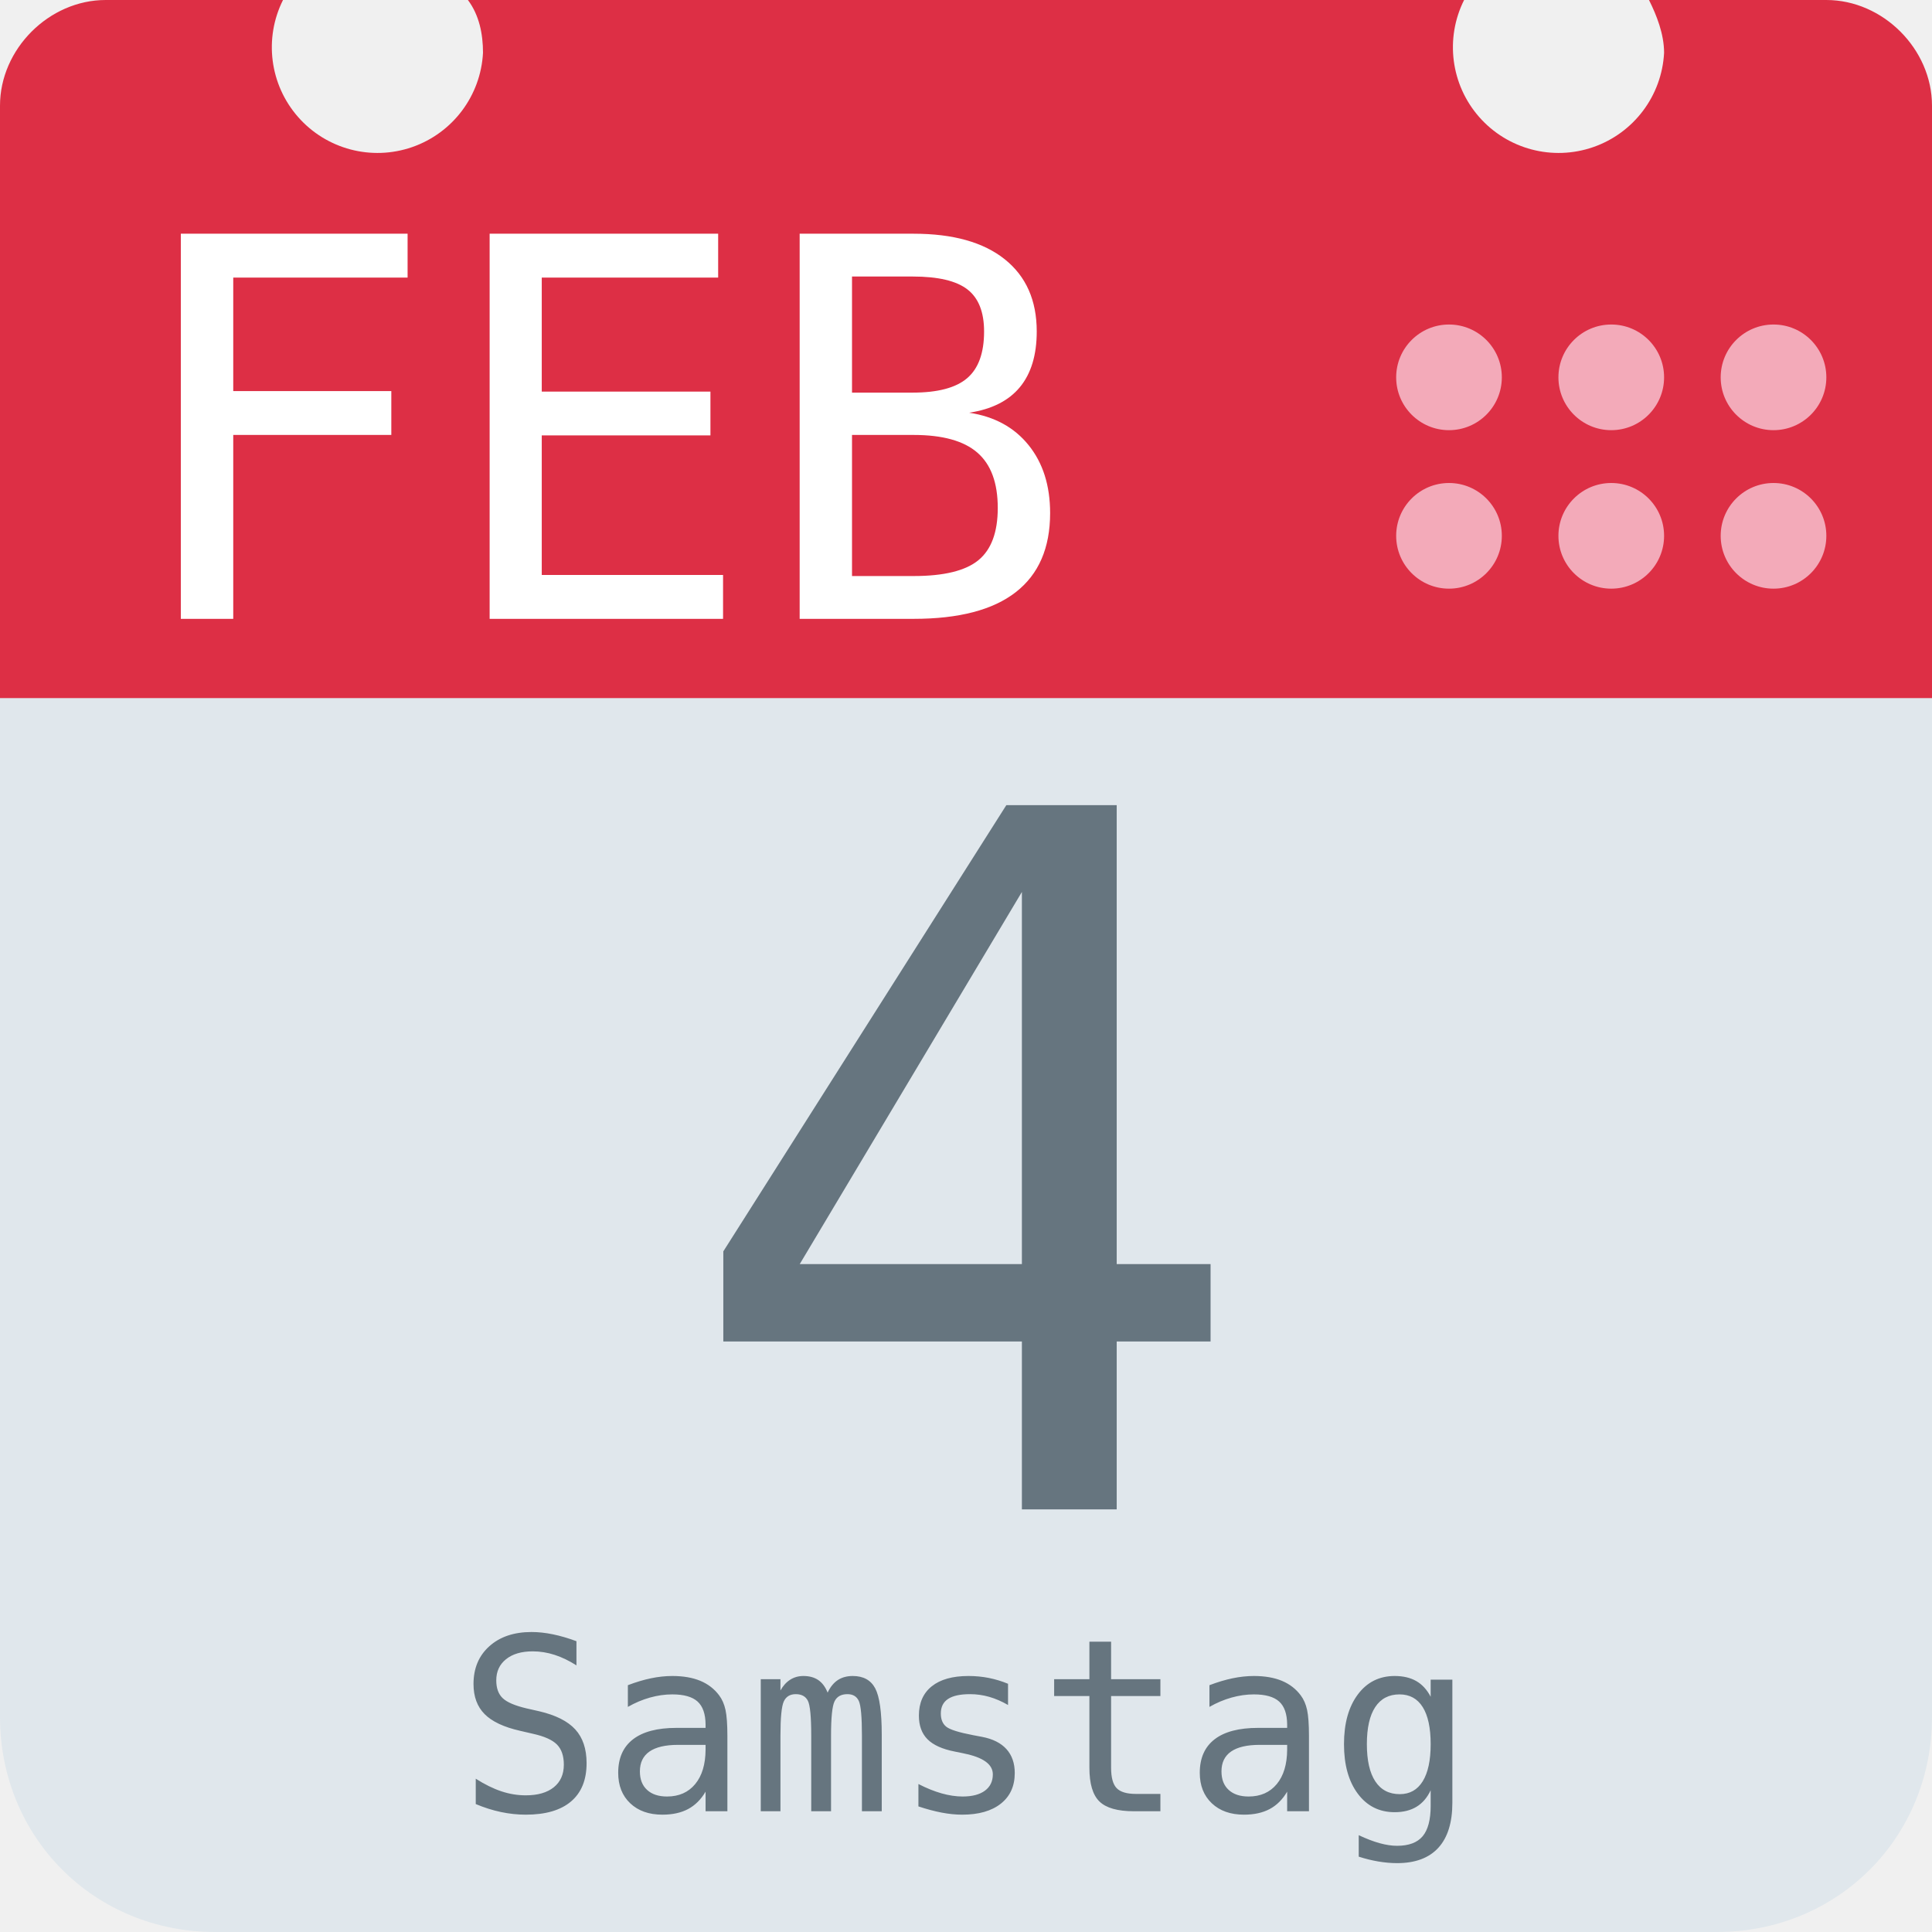
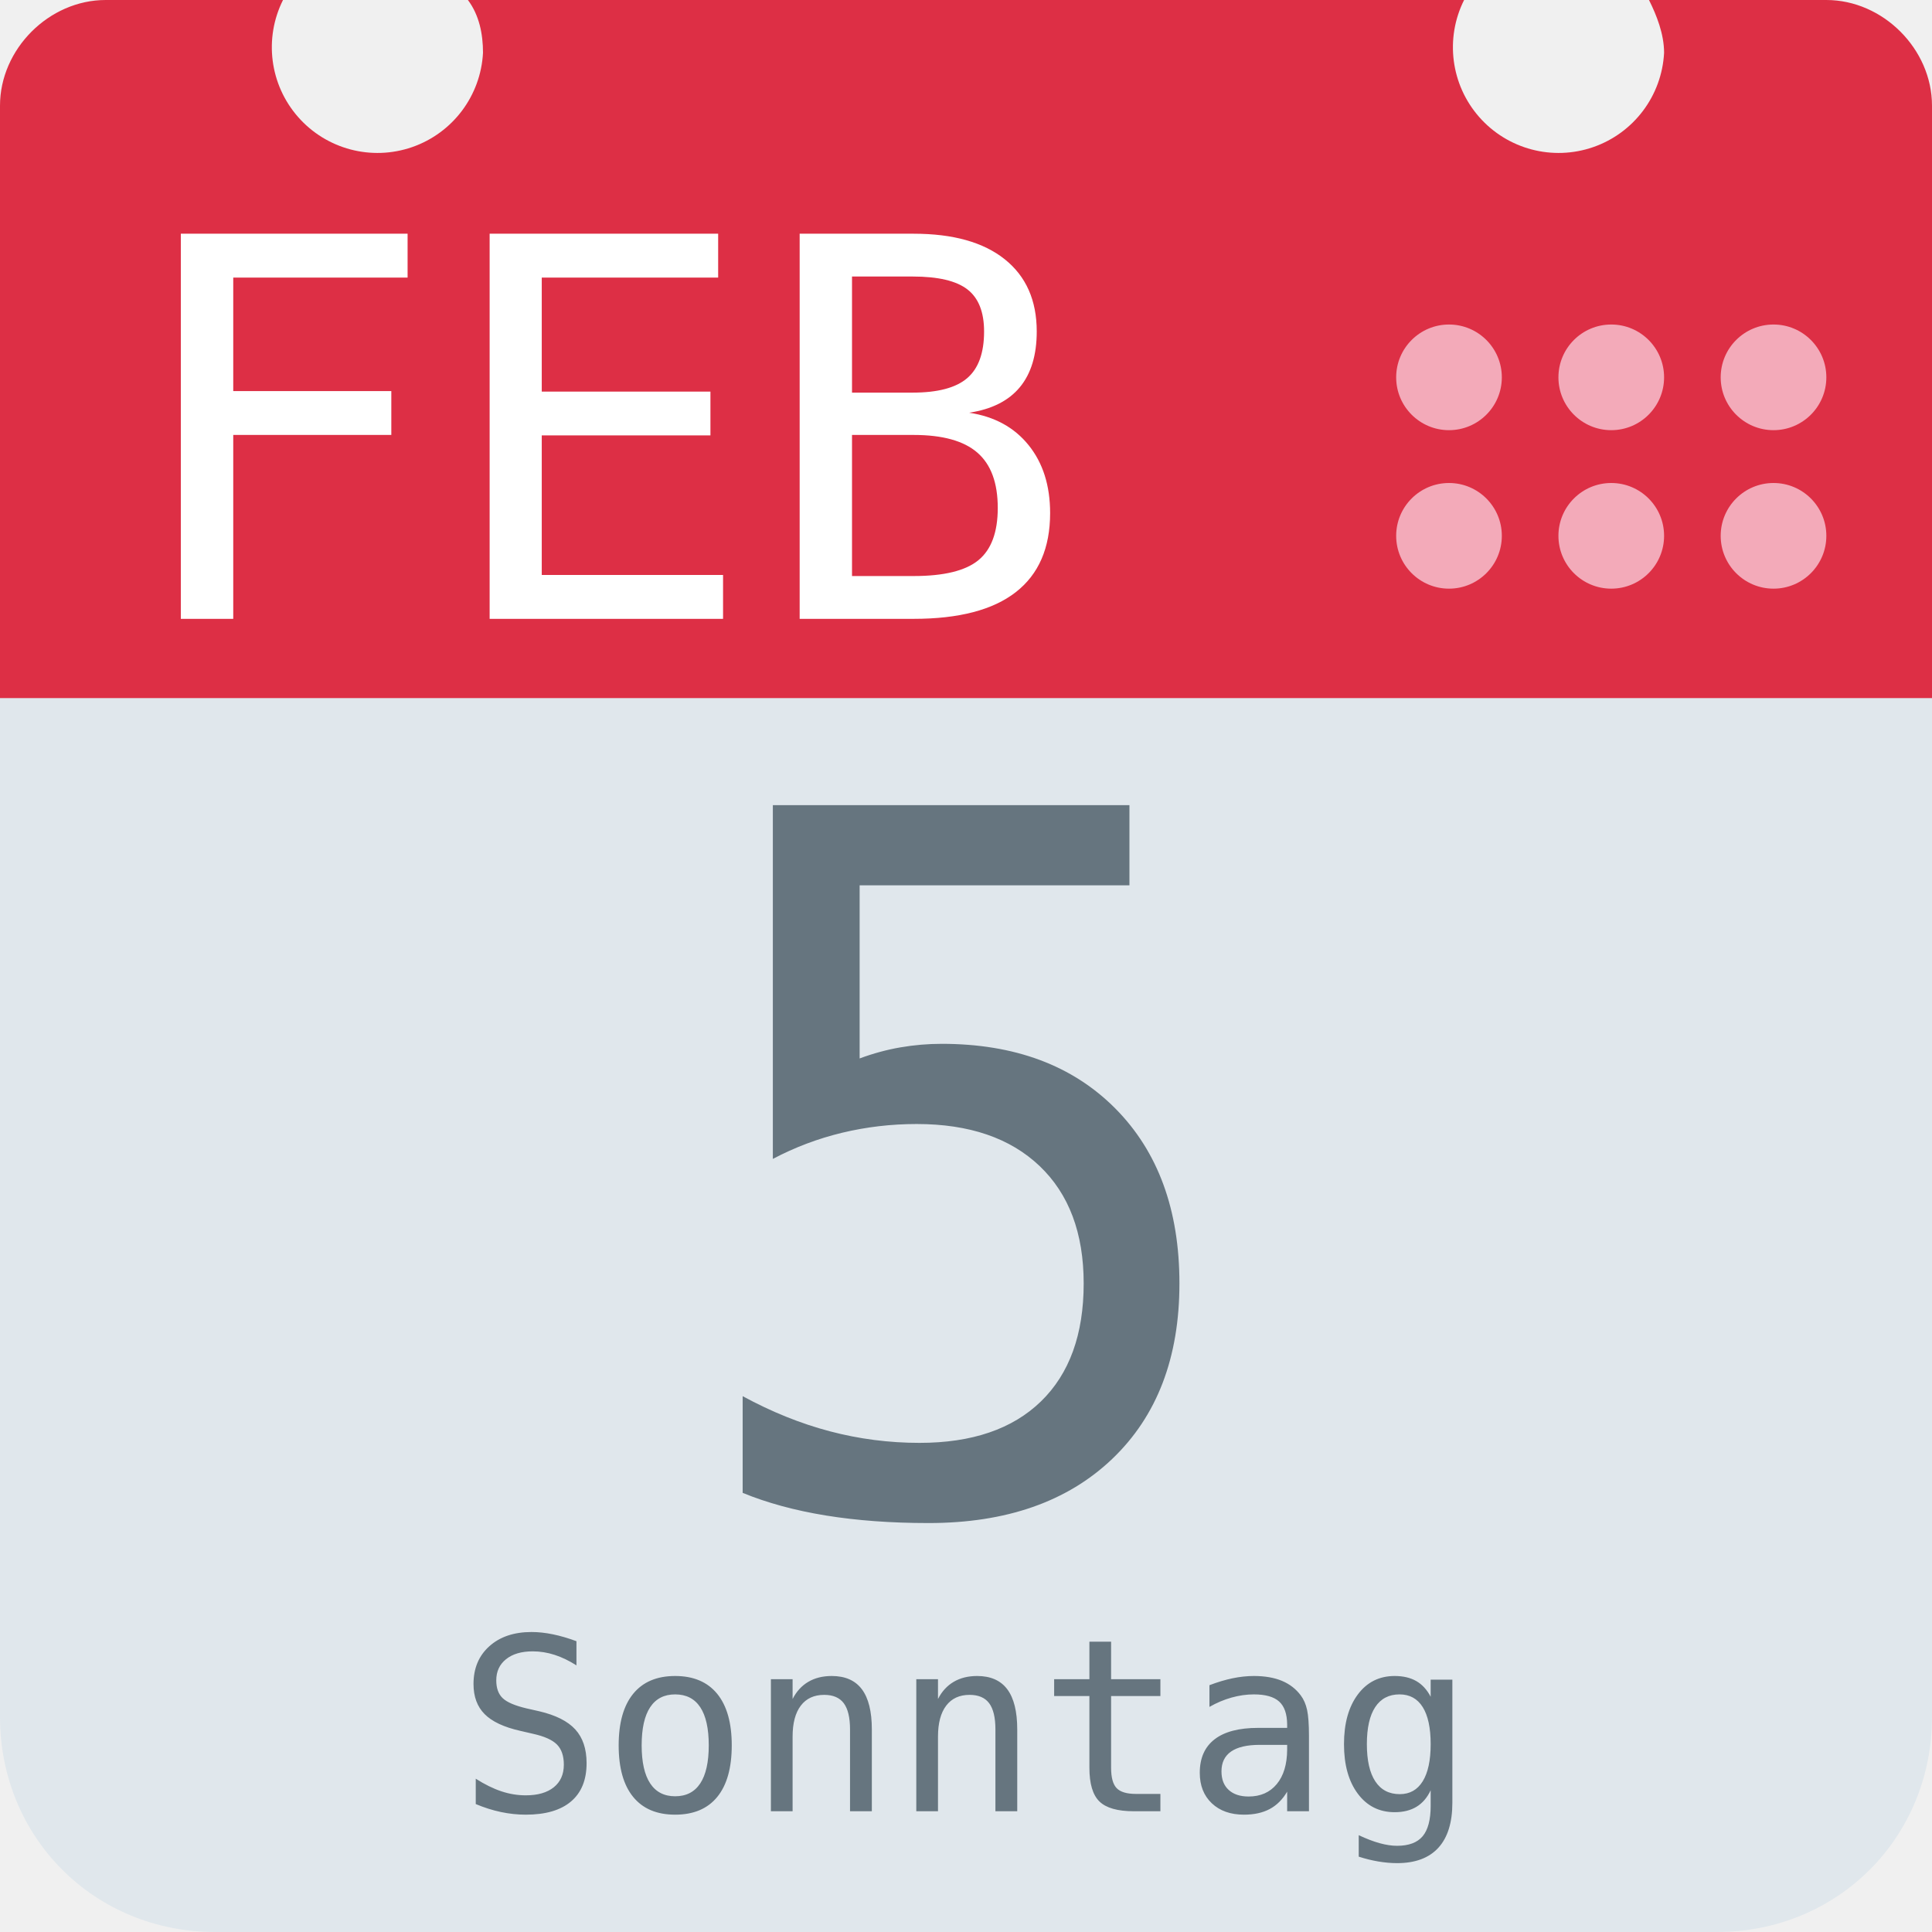
<svg xmlns="http://www.w3.org/2000/svg" aria-label="Calendar" role="img" viewBox="0 0 512 512">
  <path d="M512 455c0 32-25 57-57 57H57c-32 0-57-25-57-57V128c0-31 25-57 57-57h398c32 0 57 26 57 57z" fill="#e0e7ec" />
  <path d="M484 0h-47c2 4 4 9 4 14a28 28 0 1 1-53-14H124c3 4 4 9 4 14A28 28 0 1 1 75 0H28C13 0 0 13 0 28v157h512V28c0-15-13-28-28-28z" fill="#dd2f45" />
  <g fill="#f3aab9">
    <circle cx="470" cy="142" r="14" />
    <circle cx="470" cy="100" r="14" />
    <circle cx="427" cy="142" r="14" />
    <circle cx="427" cy="100" r="14" />
    <circle cx="384" cy="142" r="14" />
    <circle cx="384" cy="100" r="14" />
  </g>
  <text id="month" x="32" y="164" fill="#fff" font-family="monospace" font-size="140px" style="text-anchor: left">FEB</text>
-   <text id="day" x="256" y="400" fill="#66757f" font-family="monospace" font-size="256px" style="text-anchor: middle">4</text>
-   <text id="weekday" x="256" y="480" fill="#66757f" font-family="monospace" font-size="64px" style="text-anchor: middle">Samstag</text>
+   <text id="day" x="256" y="400" fill="#66757f" font-family="monospace" font-size="256px" style="text-anchor: middle">5</text>
+   <text id="weekday" x="256" y="480" fill="#66757f" font-family="monospace" font-size="64px" style="text-anchor: middle">Sonntag</text>
</svg>
